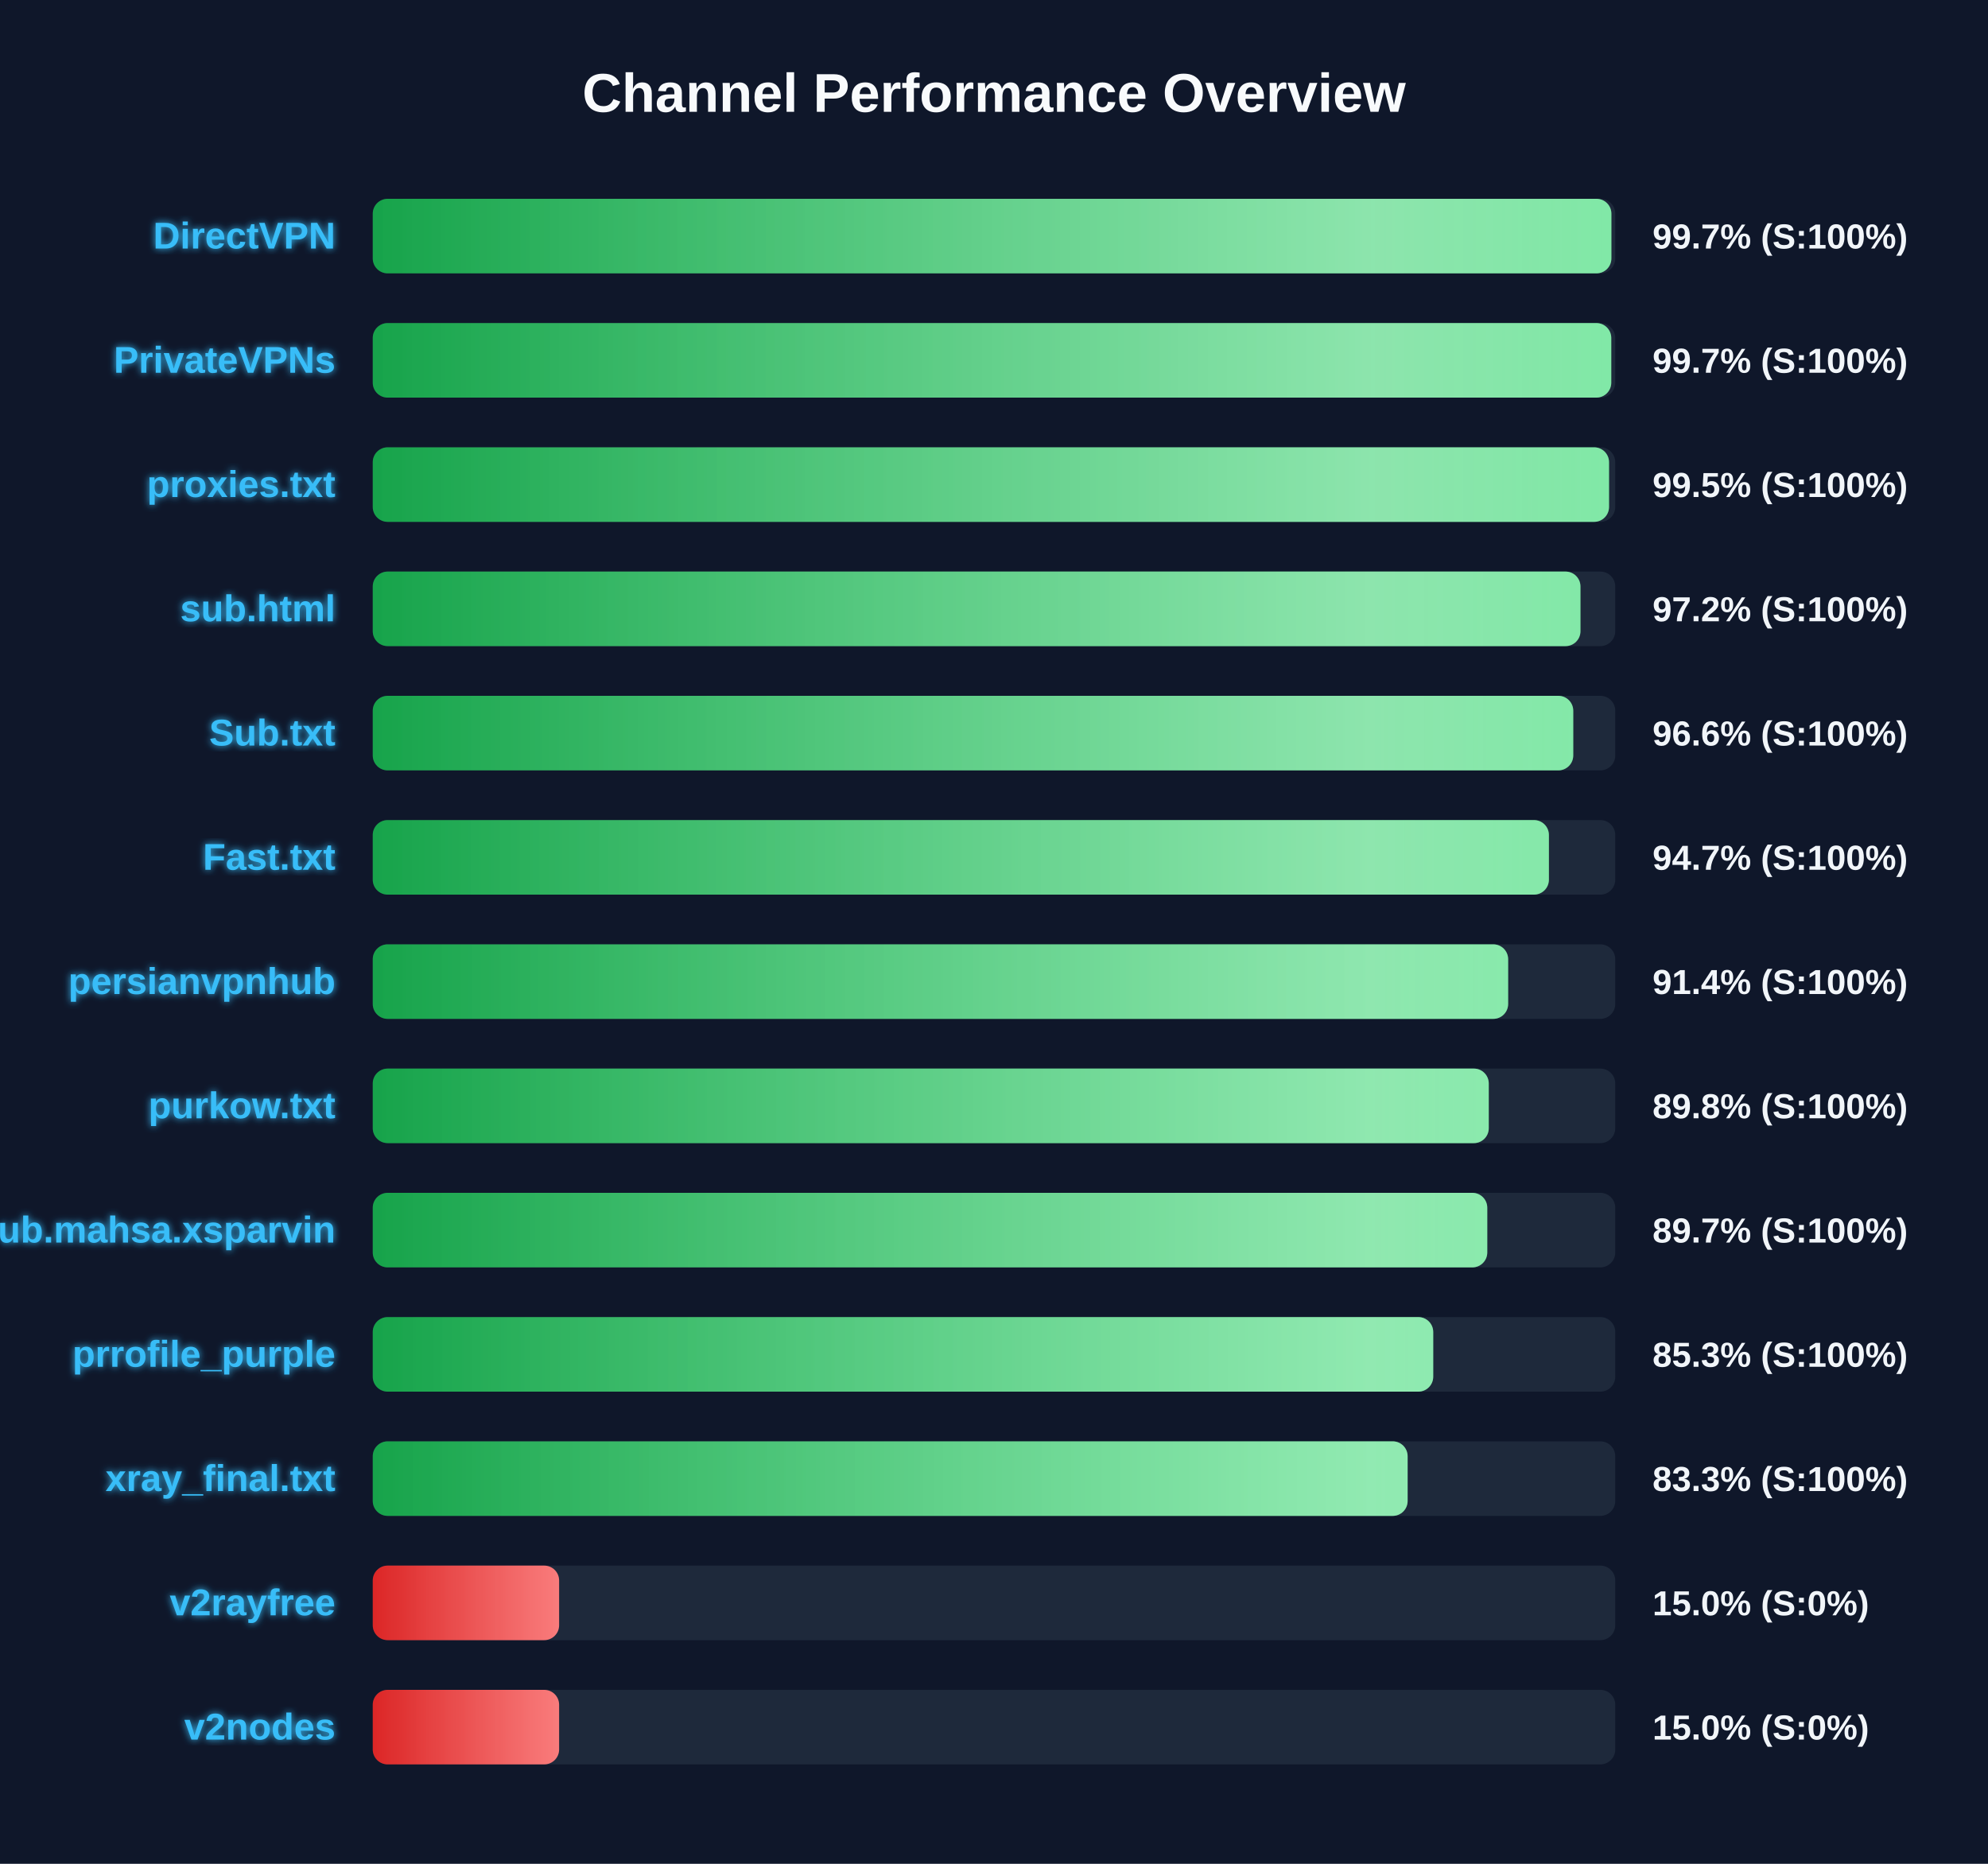
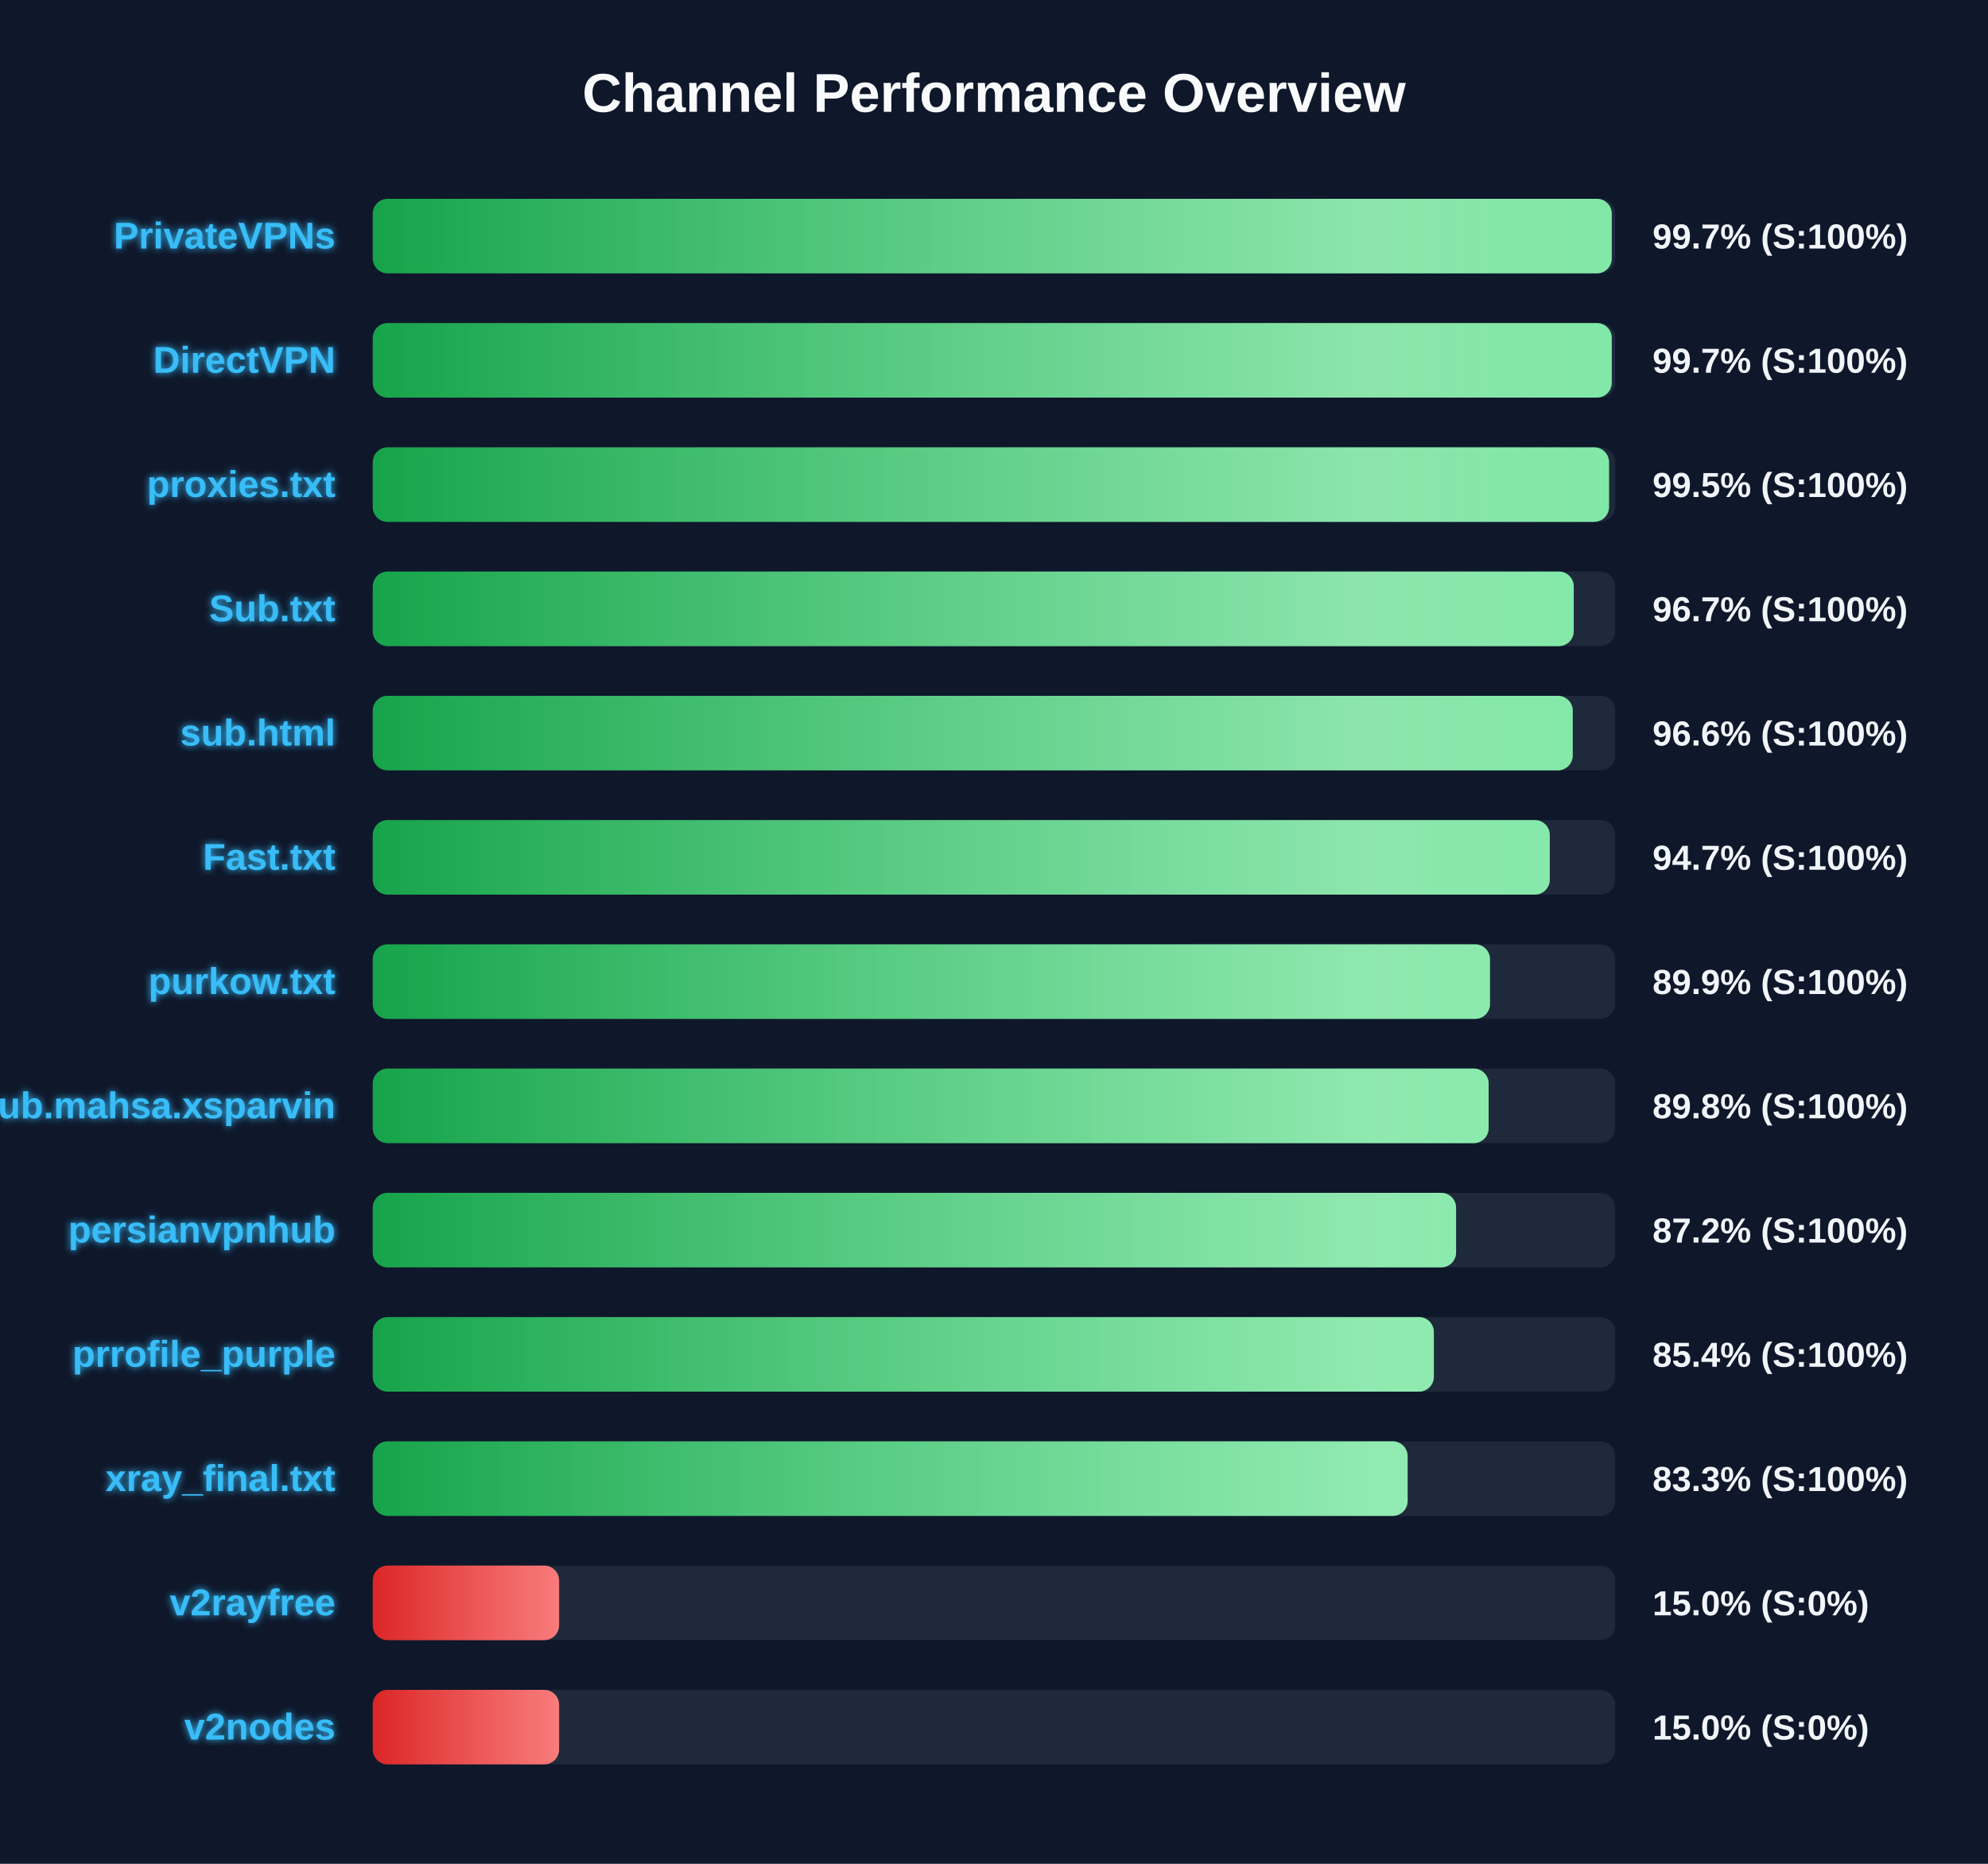
<svg xmlns="http://www.w3.org/2000/svg" width="800" height="750" version="1.1">
  <defs>
    <linearGradient id="grad-green" x1="0%" y1="0%" x2="100%" y2="0%">
      <stop offset="0%" stop-color="#16a34a" />
      <stop offset="100%" stop-color="#4ade80" />
    </linearGradient>
    <linearGradient id="grad-yellow" x1="0%" y1="0%" x2="100%" y2="0%">
      <stop offset="0%" stop-color="#ca8a04" />
      <stop offset="100%" stop-color="#fde047" />
    </linearGradient>
    <linearGradient id="grad-red" x1="0%" y1="0%" x2="100%" y2="0%">
      <stop offset="0%" stop-color="#dc2626" />
      <stop offset="100%" stop-color="#f87171" />
    </linearGradient>
    <linearGradient id="shimmer" x1="0%" y1="0%" x2="100%" y2="0%">
      <stop offset="0%" stop-color="rgba(255,255,255,0)" />
      <stop offset="50%" stop-color="rgba(255,255,255,0.4)" />
      <stop offset="100%" stop-color="rgba(255,255,255,0)" />
    </linearGradient>
    <filter id="glow" x="-20%" y="-20%" width="140%" height="140%">
      <feGaussianBlur stdDeviation="1.5" result="blur" />
      <feComposite in="SourceGraphic" in2="blur" operator="over" />
    </filter>
  </defs>
  <style>
        .bg-rect { fill: #0f172a; }
        .title { font: bold 22px 'Segoe UI', Arial, sans-serif; fill: #f8fafc; }
        .row { font: bold 15px 'Segoe UI', Arial, sans-serif; fill: #38bdf8; filter: url(#glow); }
        .score { font: bold 14px 'Segoe UI', Arial, sans-serif; fill: #f1f5f9; }
        @keyframes shimmer-anim {
            0% { transform: translateX(-100%); }
            100% { transform: translateX(200%); }
        }
        .shimmer-rect {
            animation: shimmer-anim 2.5s infinite linear;
        }
    </style>
  <rect width="100%" height="100%" class="bg-rect" />
  <text x="400" y="45" text-anchor="middle" class="title">Channel Performance Overview</text>
  <rect x="150" y="80" width="500" height="30" fill="#1e293b" rx="6" />
  <clipPath id="clip-0">
-     <rect x="150" y="80" width="498.45" height="30" rx="6" />
+     <rect x="150" y="80" width="498.6" height="30" rx="6" />
  </clipPath>
-   <rect x="150" y="80" width="498.45" height="30" fill="url(#grad-green)" rx="6" />
+   <rect x="150" y="80" width="498.6" height="30" fill="url(#grad-green)" rx="6" />
  <g clip-path="url(#clip-0)">
    <rect x="150" y="80" width="100%" height="30" fill="url(#shimmer)" class="shimmer-rect" />
  </g>
-   <text x="135" y="100" text-anchor="end" class="row">DirectVPN</text>
+   <text x="135" y="100" text-anchor="end" class="row">PrivateVPNs</text>
  <text x="665" y="100" text-anchor="start" class="score">99.7% (S:100%)</text>
  <rect x="150" y="130" width="500" height="30" fill="#1e293b" rx="6" />
  <clipPath id="clip-1">
-     <rect x="150" y="130" width="498.4" height="30" rx="6" />
+     <rect x="150" y="130" width="498.6" height="30" rx="6" />
  </clipPath>
-   <rect x="150" y="130" width="498.4" height="30" fill="url(#grad-green)" rx="6" />
+   <rect x="150" y="130" width="498.6" height="30" fill="url(#grad-green)" rx="6" />
  <g clip-path="url(#clip-1)">
    <rect x="150" y="130" width="100%" height="30" fill="url(#shimmer)" class="shimmer-rect" />
  </g>
-   <text x="135" y="150" text-anchor="end" class="row">PrivateVPNs</text>
+   <text x="135" y="150" text-anchor="end" class="row">DirectVPN</text>
  <text x="665" y="150" text-anchor="start" class="score">99.7% (S:100%)</text>
  <rect x="150" y="180" width="500" height="30" fill="#1e293b" rx="6" />
  <clipPath id="clip-2">
    <rect x="150" y="180" width="497.5" height="30" rx="6" />
  </clipPath>
  <rect x="150" y="180" width="497.5" height="30" fill="url(#grad-green)" rx="6" />
  <g clip-path="url(#clip-2)">
    <rect x="150" y="180" width="100%" height="30" fill="url(#shimmer)" class="shimmer-rect" />
  </g>
  <text x="135" y="200" text-anchor="end" class="row">proxies.txt</text>
  <text x="665" y="200" text-anchor="start" class="score">99.5% (S:100%)</text>
  <rect x="150" y="230" width="500" height="30" fill="#1e293b" rx="6" />
  <clipPath id="clip-3">
-     <rect x="150" y="230" width="486.0" height="30" rx="6" />
+     <rect x="150" y="230" width="483.3" height="30" rx="6" />
  </clipPath>
-   <rect x="150" y="230" width="486.0" height="30" fill="url(#grad-green)" rx="6" />
+   <rect x="150" y="230" width="483.3" height="30" fill="url(#grad-green)" rx="6" />
  <g clip-path="url(#clip-3)">
    <rect x="150" y="230" width="100%" height="30" fill="url(#shimmer)" class="shimmer-rect" />
  </g>
-   <text x="135" y="250" text-anchor="end" class="row">sub.html</text>
-   <text x="665" y="250" text-anchor="start" class="score">97.2% (S:100%)</text>
+   <text x="135" y="250" text-anchor="end" class="row">Sub.txt</text>
+   <text x="665" y="250" text-anchor="start" class="score">96.7% (S:100%)</text>
  <rect x="150" y="280" width="500" height="30" fill="#1e293b" rx="6" />
  <clipPath id="clip-4">
-     <rect x="150" y="280" width="483.1" height="30" rx="6" />
+     <rect x="150" y="280" width="482.9" height="30" rx="6" />
  </clipPath>
-   <rect x="150" y="280" width="483.1" height="30" fill="url(#grad-green)" rx="6" />
+   <rect x="150" y="280" width="482.9" height="30" fill="url(#grad-green)" rx="6" />
  <g clip-path="url(#clip-4)">
    <rect x="150" y="280" width="100%" height="30" fill="url(#shimmer)" class="shimmer-rect" />
  </g>
-   <text x="135" y="300" text-anchor="end" class="row">Sub.txt</text>
+   <text x="135" y="300" text-anchor="end" class="row">sub.html</text>
  <text x="665" y="300" text-anchor="start" class="score">96.6% (S:100%)</text>
  <rect x="150" y="330" width="500" height="30" fill="#1e293b" rx="6" />
  <clipPath id="clip-5">
-     <rect x="150" y="330" width="473.3" height="30" rx="6" />
+     <rect x="150" y="330" width="473.65" height="30" rx="6" />
  </clipPath>
-   <rect x="150" y="330" width="473.3" height="30" fill="url(#grad-green)" rx="6" />
+   <rect x="150" y="330" width="473.65" height="30" fill="url(#grad-green)" rx="6" />
  <g clip-path="url(#clip-5)">
    <rect x="150" y="330" width="100%" height="30" fill="url(#shimmer)" class="shimmer-rect" />
  </g>
  <text x="135" y="350" text-anchor="end" class="row">Fast.txt</text>
  <text x="665" y="350" text-anchor="start" class="score">94.7% (S:100%)</text>
  <rect x="150" y="380" width="500" height="30" fill="#1e293b" rx="6" />
  <clipPath id="clip-6">
-     <rect x="150" y="380" width="456.9" height="30" rx="6" />
+     <rect x="150" y="380" width="449.6" height="30" rx="6" />
  </clipPath>
-   <rect x="150" y="380" width="456.9" height="30" fill="url(#grad-green)" rx="6" />
+   <rect x="150" y="380" width="449.6" height="30" fill="url(#grad-green)" rx="6" />
  <g clip-path="url(#clip-6)">
    <rect x="150" y="380" width="100%" height="30" fill="url(#shimmer)" class="shimmer-rect" />
  </g>
-   <text x="135" y="400" text-anchor="end" class="row">persianvpnhub</text>
-   <text x="665" y="400" text-anchor="start" class="score">91.4% (S:100%)</text>
+   <text x="135" y="400" text-anchor="end" class="row">purkow.txt</text>
+   <text x="665" y="400" text-anchor="start" class="score">89.9% (S:100%)</text>
  <rect x="150" y="430" width="500" height="30" fill="#1e293b" rx="6" />
  <clipPath id="clip-7">
-     <rect x="150" y="430" width="449.1" height="30" rx="6" />
+     <rect x="150" y="430" width="449.05" height="30" rx="6" />
  </clipPath>
-   <rect x="150" y="430" width="449.1" height="30" fill="url(#grad-green)" rx="6" />
+   <rect x="150" y="430" width="449.05" height="30" fill="url(#grad-green)" rx="6" />
  <g clip-path="url(#clip-7)">
    <rect x="150" y="430" width="100%" height="30" fill="url(#shimmer)" class="shimmer-rect" />
  </g>
-   <text x="135" y="450" text-anchor="end" class="row">purkow.txt</text>
+   <text x="135" y="450" text-anchor="end" class="row">Sub.mahsa.xsparvin</text>
  <text x="665" y="450" text-anchor="start" class="score">89.8% (S:100%)</text>
  <rect x="150" y="480" width="500" height="30" fill="#1e293b" rx="6" />
  <clipPath id="clip-8">
-     <rect x="150" y="480" width="448.5" height="30" rx="6" />
+     <rect x="150" y="480" width="435.95" height="30" rx="6" />
  </clipPath>
-   <rect x="150" y="480" width="448.5" height="30" fill="url(#grad-green)" rx="6" />
+   <rect x="150" y="480" width="435.95" height="30" fill="url(#grad-green)" rx="6" />
  <g clip-path="url(#clip-8)">
    <rect x="150" y="480" width="100%" height="30" fill="url(#shimmer)" class="shimmer-rect" />
  </g>
-   <text x="135" y="500" text-anchor="end" class="row">Sub.mahsa.xsparvin</text>
-   <text x="665" y="500" text-anchor="start" class="score">89.7% (S:100%)</text>
+   <text x="135" y="500" text-anchor="end" class="row">persianvpnhub</text>
+   <text x="665" y="500" text-anchor="start" class="score">87.2% (S:100%)</text>
  <rect x="150" y="530" width="500" height="30" fill="#1e293b" rx="6" />
  <clipPath id="clip-9">
-     <rect x="150" y="530" width="426.75" height="30" rx="6" />
+     <rect x="150" y="530" width="427.0" height="30" rx="6" />
  </clipPath>
-   <rect x="150" y="530" width="426.75" height="30" fill="url(#grad-green)" rx="6" />
+   <rect x="150" y="530" width="427.0" height="30" fill="url(#grad-green)" rx="6" />
  <g clip-path="url(#clip-9)">
    <rect x="150" y="530" width="100%" height="30" fill="url(#shimmer)" class="shimmer-rect" />
  </g>
  <text x="135" y="550" text-anchor="end" class="row">prrofile_purple</text>
-   <text x="665" y="550" text-anchor="start" class="score">85.3% (S:100%)</text>
+   <text x="665" y="550" text-anchor="start" class="score">85.4% (S:100%)</text>
  <rect x="150" y="580" width="500" height="30" fill="#1e293b" rx="6" />
  <clipPath id="clip-10">
    <rect x="150" y="580" width="416.45" height="30" rx="6" />
  </clipPath>
  <rect x="150" y="580" width="416.45" height="30" fill="url(#grad-green)" rx="6" />
  <g clip-path="url(#clip-10)">
    <rect x="150" y="580" width="100%" height="30" fill="url(#shimmer)" class="shimmer-rect" />
  </g>
  <text x="135" y="600" text-anchor="end" class="row">xray_final.txt</text>
  <text x="665" y="600" text-anchor="start" class="score">83.3% (S:100%)</text>
  <rect x="150" y="630" width="500" height="30" fill="#1e293b" rx="6" />
  <clipPath id="clip-11">
    <rect x="150" y="630" width="75.0" height="30" rx="6" />
  </clipPath>
  <rect x="150" y="630" width="75.0" height="30" fill="url(#grad-red)" rx="6" />
  <g clip-path="url(#clip-11)">
    <rect x="150" y="630" width="100%" height="30" fill="url(#shimmer)" class="shimmer-rect" />
  </g>
  <text x="135" y="650" text-anchor="end" class="row">v2rayfree</text>
  <text x="665" y="650" text-anchor="start" class="score">15.0% (S:0%)</text>
  <rect x="150" y="680" width="500" height="30" fill="#1e293b" rx="6" />
  <clipPath id="clip-12">
    <rect x="150" y="680" width="75.0" height="30" rx="6" />
  </clipPath>
  <rect x="150" y="680" width="75.0" height="30" fill="url(#grad-red)" rx="6" />
  <g clip-path="url(#clip-12)">
    <rect x="150" y="680" width="100%" height="30" fill="url(#shimmer)" class="shimmer-rect" />
  </g>
  <text x="135" y="700" text-anchor="end" class="row">v2nodes</text>
  <text x="665" y="700" text-anchor="start" class="score">15.0% (S:0%)</text>
</svg>
